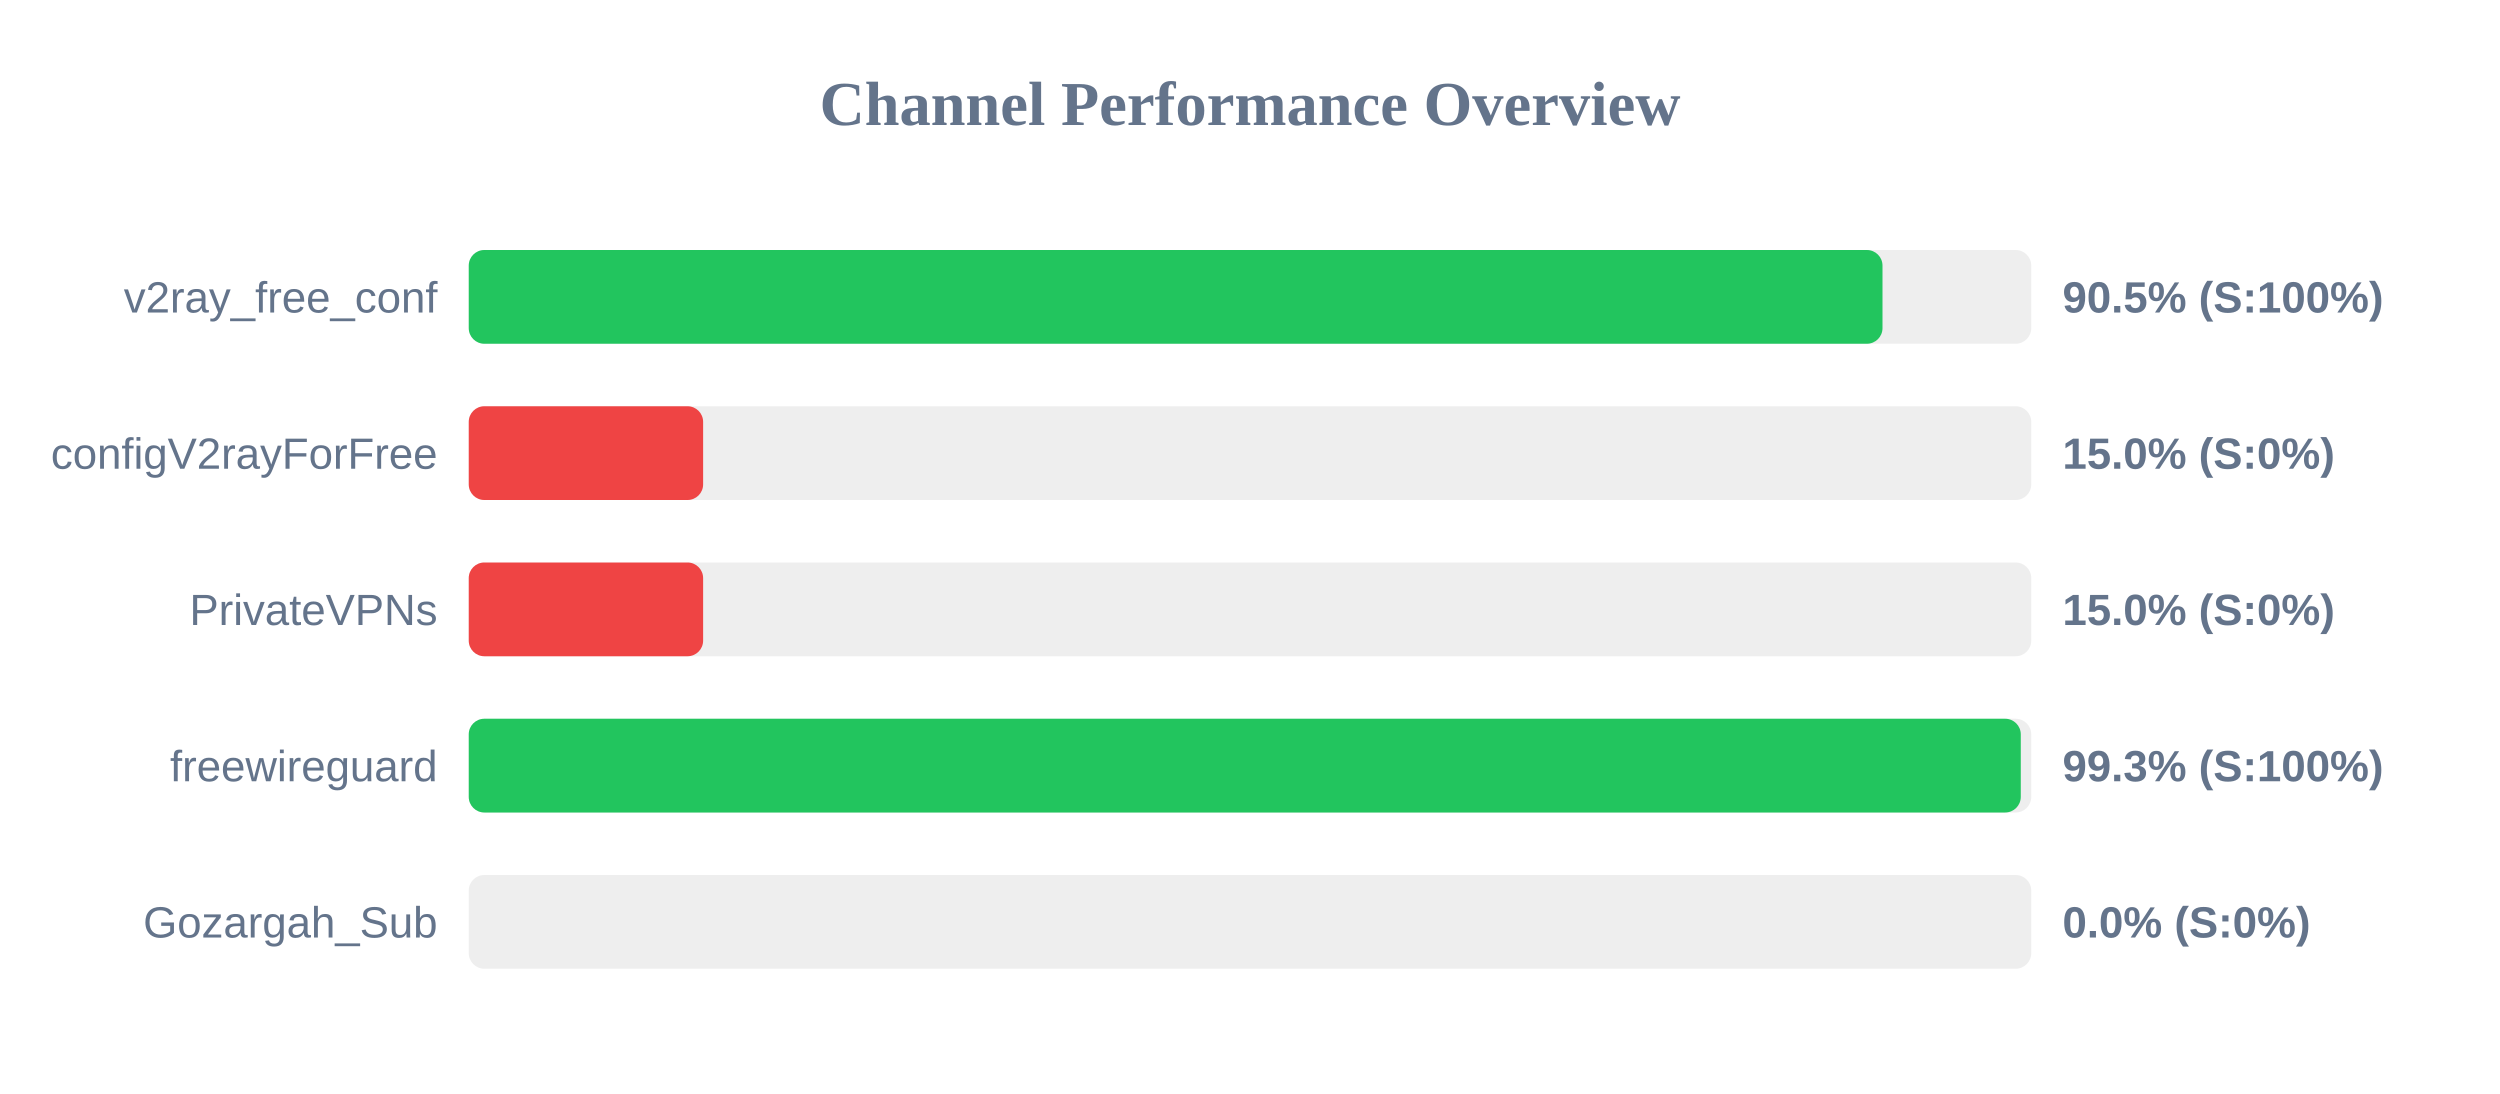
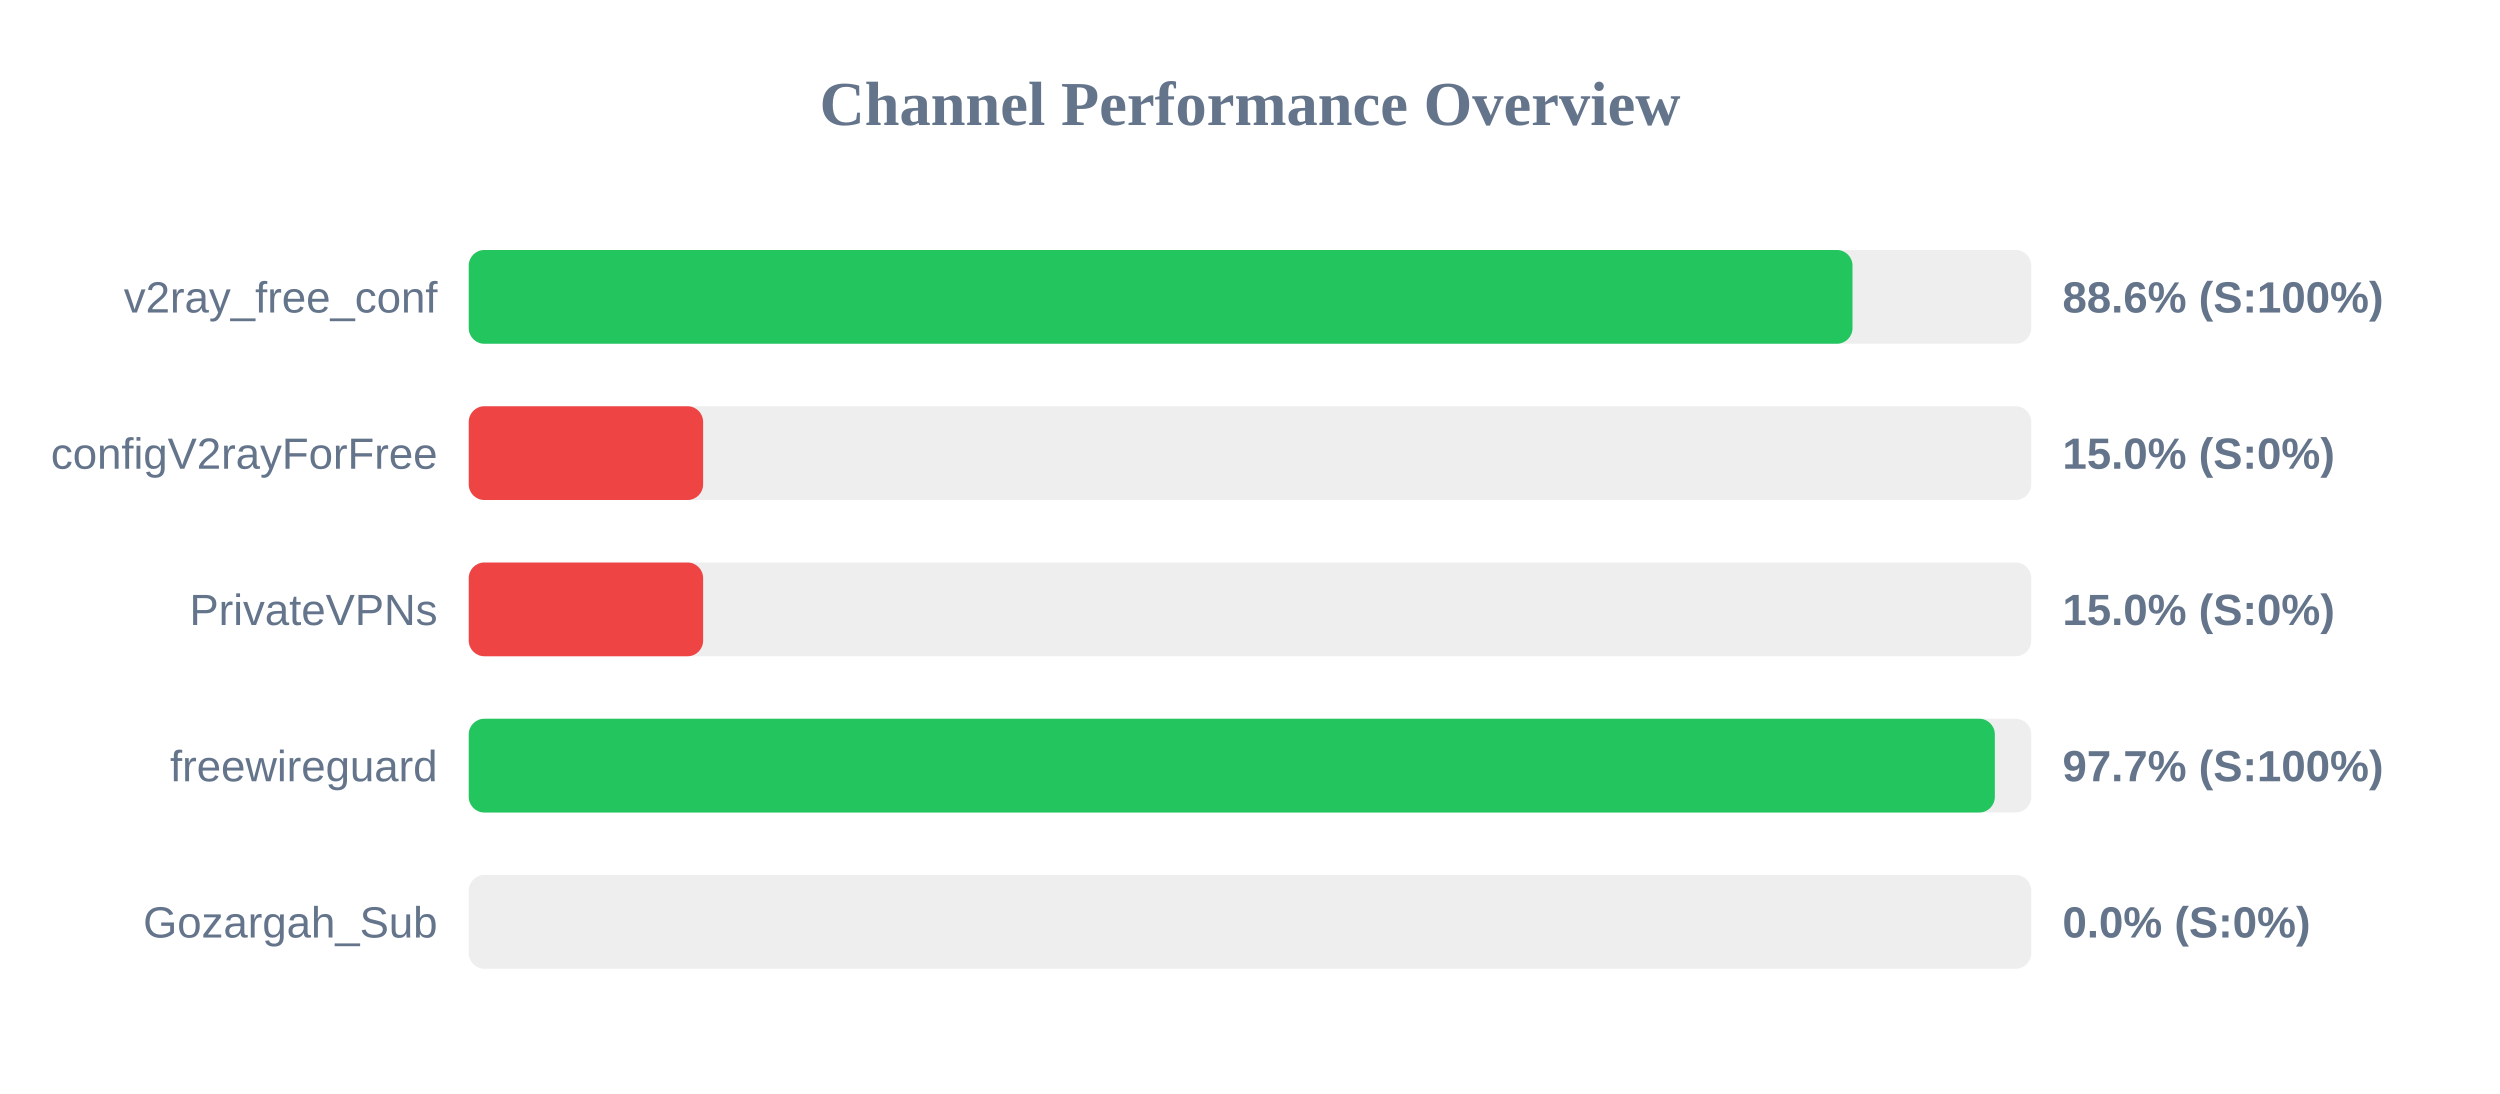
<svg xmlns="http://www.w3.org/2000/svg" width="800" height="350" version="1.1">
  <style>
        .row { font: 14px Arial; fill: #64748b; }
        .score { font: bold 14px Arial; fill: #64748b; }
    </style>
  <text x="400" y="40" text-anchor="middle" font-size="20px" font-weight="bold" fill="#64748b">Channel Performance Overview</text>
  <rect x="150" y="80" width="500" height="30" fill="#eee" rx="5" />
-   <rect x="150" y="80" width="452.4" height="30" fill="#22c55e" rx="5" />
+   <rect x="150" y="80" width="442.8" height="30" fill="#22c55e" rx="5" />
  <text x="140" y="100" text-anchor="end" class="row">v2ray_free_conf</text>
-   <text x="660" y="100" text-anchor="start" class="score">90.5% (S:100%)</text>
+   <text x="660" y="100" text-anchor="start" class="score">88.6% (S:100%)</text>
  <rect x="150" y="130" width="500" height="30" fill="#eee" rx="5" />
  <rect x="150" y="130" width="75.0" height="30" fill="#ef4444" rx="5" />
  <text x="140" y="150" text-anchor="end" class="row">configV2rayForFree</text>
  <text x="660" y="150" text-anchor="start" class="score">15.0% (S:0%)</text>
  <rect x="150" y="180" width="500" height="30" fill="#eee" rx="5" />
  <rect x="150" y="180" width="75.0" height="30" fill="#ef4444" rx="5" />
  <text x="140" y="200" text-anchor="end" class="row">PrivateVPNs</text>
  <text x="660" y="200" text-anchor="start" class="score">15.0% (S:0%)</text>
  <rect x="150" y="230" width="500" height="30" fill="#eee" rx="5" />
-   <rect x="150" y="230" width="496.65" height="30" fill="#22c55e" rx="5" />
+   <rect x="150" y="230" width="488.35" height="30" fill="#22c55e" rx="5" />
  <text x="140" y="250" text-anchor="end" class="row">freewireguard</text>
-   <text x="660" y="250" text-anchor="start" class="score">99.3% (S:100%)</text>
+   <text x="660" y="250" text-anchor="start" class="score">97.7% (S:100%)</text>
  <rect x="150" y="280" width="500" height="30" fill="#eee" rx="5" />
  <rect x="150" y="280" width="0.0" height="30" fill="#ef4444" rx="5" />
  <text x="140" y="300" text-anchor="end" class="row">Gozargah_Sub</text>
  <text x="660" y="300" text-anchor="start" class="score">0.0% (S:0%)</text>
</svg>
